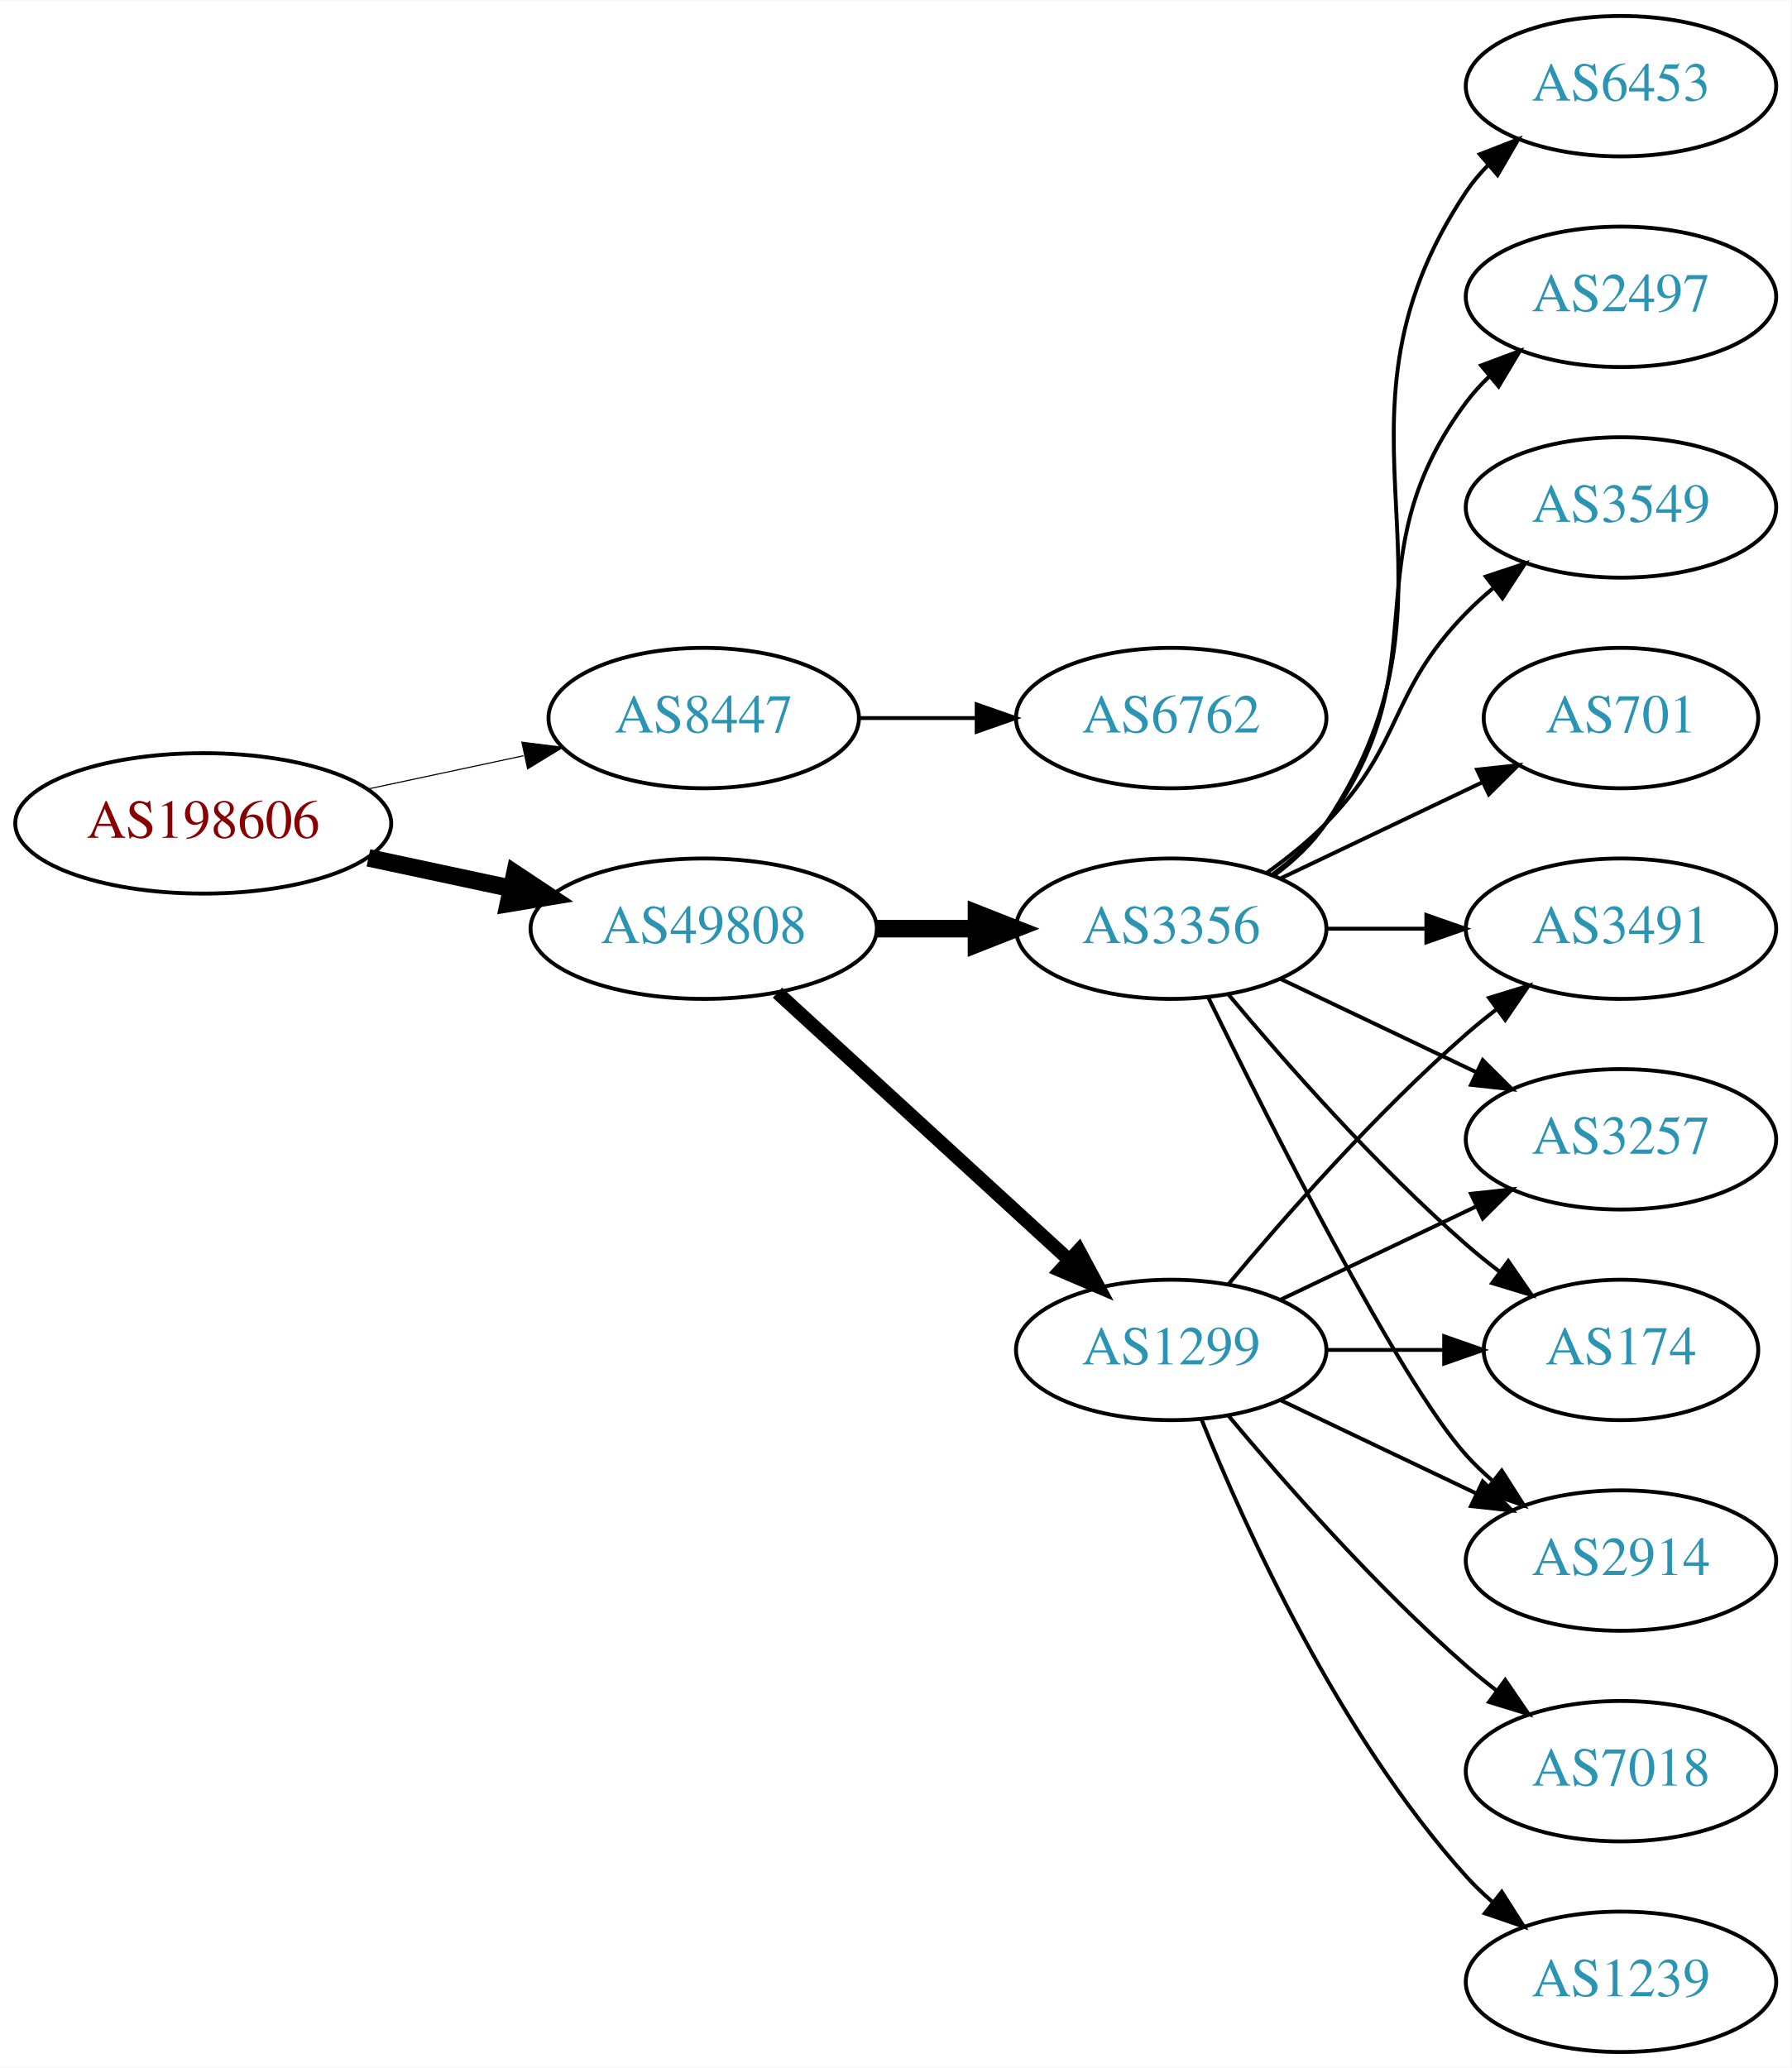
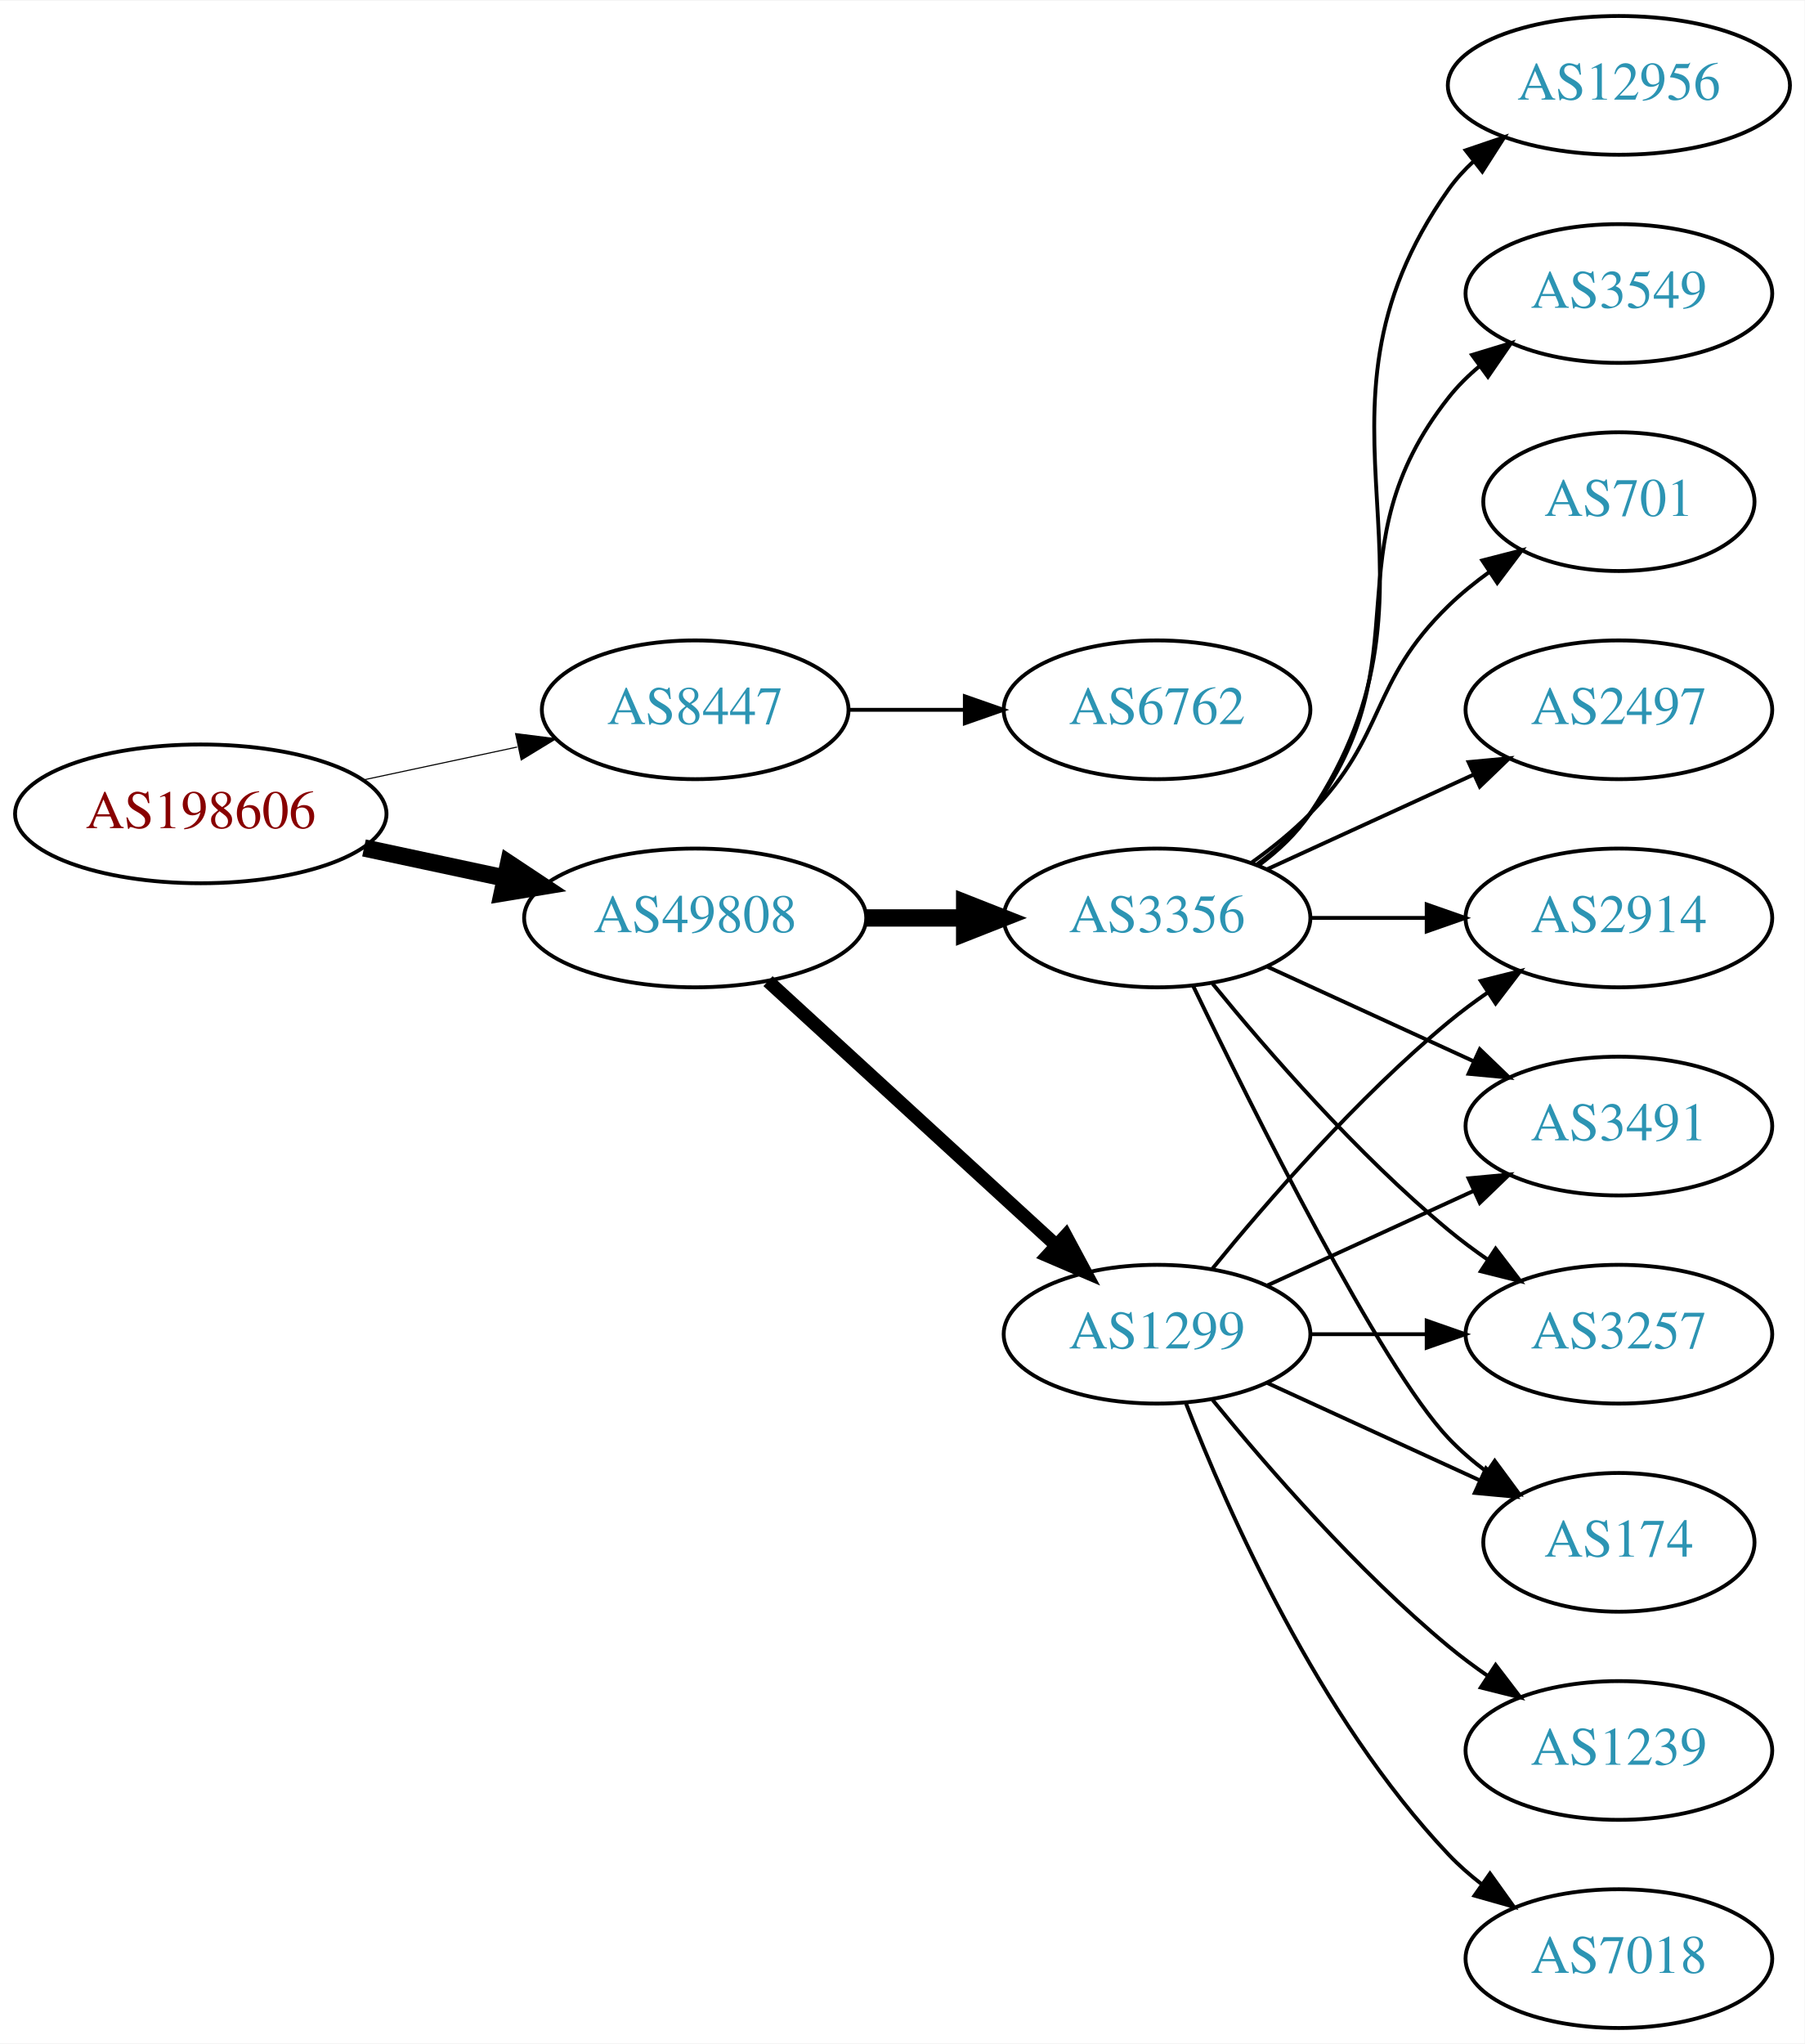
- <svg xmlns="http://www.w3.org/2000/svg" xmlns:xlink="http://www.w3.org/1999/xlink" width="459pt" height="530pt" viewBox="0.00 0.00 459.17 530.00">
+ <svg xmlns="http://www.w3.org/2000/svg" xmlns:xlink="http://www.w3.org/1999/xlink" width="468pt" height="530pt" viewBox="0.00 0.00 468.27 530.00">
  <g id="graph0" class="graph" transform="scale(1 1) rotate(0) translate(4 526)">
-     <polygon fill="white" stroke="none" points="-4,4 -4,-526 455.17,-526 455.17,4 -4,4" />
+     <polygon fill="white" stroke="none" points="-4,4 -4,-526 464.269,-526 464.269,4 -4,4" />
    <g id="node1" class="node">
      <g id="a_node1">
        <a xlink:href="/asn/198606" xlink:title="AS198606 ~ AMST-Systemtechnik GmbH [AT]">
          <ellipse fill="#ffffff" stroke="black" cx="48.096" cy="-315" rx="48.192" ry="18" />
          <text text-anchor="middle" x="48.096" y="-311.3" font-family="Times,serif" font-size="14.00" fill="#880000">AS198606</text>
        </a>
      </g>
    </g>
    <g id="node2" class="node">
      <g id="a_node2">
        <a xlink:href="/asn/8447" xlink:title="AS8447 ~ A1 Telekom Austria AG [AT]">
          <ellipse fill="#ffffff" stroke="black" cx="176.388" cy="-342" rx="39.794" ry="18" />
          <text text-anchor="middle" x="176.388" y="-338.3" font-family="Times,serif" font-size="14.00" fill="#2c94b3">AS8447</text>
        </a>
      </g>
    </g>
    <g id="edge1" class="edge">
      <path fill="none" stroke="black" stroke-width="0.281" d="M90.448,-323.841C103.163,-326.559 117.222,-329.565 130.181,-332.335" />
      <polygon fill="black" stroke="black" stroke-width="0.281" points="129.781,-335.829 140.292,-334.497 131.245,-328.984 129.781,-335.829" />
    </g>
    <g id="node3" class="node">
      <g id="a_node3">
        <a xlink:href="/asn/49808" xlink:title="AS49808 ~ POWERSPEED-AS [AT]">
          <ellipse fill="#ffffff" stroke="black" cx="176.388" cy="-288" rx="44.393" ry="18" />
          <text text-anchor="middle" x="176.388" y="-284.3" font-family="Times,serif" font-size="14.00" fill="#2c94b3">AS49808</text>
        </a>
      </g>
    </g>
    <g id="edge2" class="edge">
      <path fill="none" stroke="black" stroke-width="4.5" d="M90.448,-306.159C102.138,-303.66 114.964,-300.918 127.027,-298.339" />
      <polygon fill="black" stroke="black" stroke-width="4.5" points="127.983,-302.161 136.939,-296.22 126.336,-294.46 127.983,-302.161" />
    </g>
    <g id="node4" class="node">
      <g id="a_node4">
        <a xlink:href="/asn/6762" xlink:title="AS6762 ~ TELECOM ITALIA SPARKLE S.p.A. [IT]">
          <ellipse fill="#ffffff" stroke="black" cx="296.23" cy="-342" rx="39.794" ry="18" />
          <text text-anchor="middle" x="296.23" y="-338.3" font-family="Times,serif" font-size="14.00" fill="#2c94b3">AS6762</text>
        </a>
      </g>
    </g>
    <g id="edge3" class="edge">
      <path fill="none" stroke="black" d="M216.3,-342C225.854,-342 236.203,-342 246.166,-342" />
      <polygon fill="black" stroke="black" points="246.358,-345.5 256.358,-342 246.358,-338.5 246.358,-345.5" />
    </g>
    <g id="node5" class="node">
      <g id="a_node5">
+         <a xlink:href="/asn/3356" xlink:title="AS3356 ~ Level 3 Parent, LLC [US]">
+           <ellipse fill="#ffffff" stroke="black" cx="296.23" cy="-288" rx="39.794" ry="18" />
+           <text text-anchor="middle" x="296.23" y="-284.3" font-family="Times,serif" font-size="14.00" fill="#2c94b3">AS3356</text>
+         </a>
+       </g>
+     </g>
+     <g id="edge4" class="edge">
+       <path fill="none" stroke="black" stroke-width="4.5" d="M220.599,-288C228.911,-288 237.674,-288 246.156,-288" />
+       <polygon fill="black" stroke="black" stroke-width="4.5" points="246.315,-291.938 256.315,-288 246.315,-284.063 246.315,-291.938" />
+     </g>
+     <g id="node6" class="node">
+       <g id="a_node6">
        <a xlink:href="/asn/1299" xlink:title="AS1299 ~ Telia Carrier [EU]">
          <ellipse fill="#ffffff" stroke="black" cx="296.23" cy="-180" rx="39.794" ry="18" />
          <text text-anchor="middle" x="296.23" y="-176.3" font-family="Times,serif" font-size="14.00" fill="#2c94b3">AS1299</text>
        </a>
      </g>
    </g>
-     <g id="edge4" class="edge">
+     <g id="edge5" class="edge">
      <path fill="none" stroke="black" stroke-width="3.5" d="M195.285,-271.597C215.214,-253.333 247.571,-223.678 270.048,-203.079" />
      <polygon fill="black" stroke="black" stroke-width="3.5" points="272.543,-205.54 277.55,-196.203 267.813,-200.38 272.543,-205.54" />
    </g>
-     <g id="node6" class="node">
-       <g id="a_node6">
-         <a xlink:href="/asn/3356" xlink:title="AS3356 ~ Level 3 Parent, LLC [US]">
-           <ellipse fill="#ffffff" stroke="black" cx="296.23" cy="-288" rx="39.794" ry="18" />
-           <text text-anchor="middle" x="296.23" y="-284.3" font-family="Times,serif" font-size="14.00" fill="#2c94b3">AS3356</text>
-         </a>
-       </g>
-     </g>
-     <g id="edge5" class="edge">
-       <path fill="none" stroke="black" stroke-width="4.5" d="M220.599,-288C228.911,-288 237.674,-288 246.156,-288" />
-       <polygon fill="black" stroke="black" stroke-width="4.5" points="246.315,-291.938 256.315,-288 246.315,-284.063 246.315,-291.938" />
-     </g>
    <g id="node7" class="node">
      <g id="a_node7">
-         <a xlink:href="/asn/174" xlink:title="AS174 ~ Cogent Communications [US]">
-           <ellipse fill="#ffffff" stroke="black" cx="411.523" cy="-180" rx="35.194" ry="18" />
-           <text text-anchor="middle" x="411.523" y="-176.3" font-family="Times,serif" font-size="14.00" fill="#2c94b3">AS174</text>
+         <a xlink:href="/asn/3257" xlink:title="AS3257 ~ GTT [DE]">
+           <ellipse fill="#ffffff" stroke="black" cx="416.073" cy="-180" rx="39.794" ry="18" />
+           <text text-anchor="middle" x="416.073" y="-176.3" font-family="Times,serif" font-size="14.00" fill="#2c94b3">AS3257</text>
        </a>
      </g>
    </g>
    <g id="edge6" class="edge">
-       <path fill="none" stroke="black" d="M335.902,-180C345.608,-180 356.098,-180 366.061,-180" />
-       <polygon fill="black" stroke="black" points="366.198,-183.5 376.198,-180 366.198,-176.5 366.198,-183.5" />
+       <path fill="none" stroke="black" d="M310.649,-270.935C324.764,-253.625 348.178,-226.655 371.877,-207 375.093,-204.332 378.594,-201.73 382.164,-199.259" />
+       <polygon fill="black" stroke="black" points="384.088,-202.183 390.52,-193.764 380.242,-196.334 384.088,-202.183" />
    </g>
    <g id="node8" class="node">
      <g id="a_node8">
-         <a xlink:href="/asn/2914" xlink:title="AS2914 ~ NTT America, Inc. [US]">
-           <ellipse fill="#ffffff" stroke="black" cx="411.523" cy="-126" rx="39.794" ry="18" />
-           <text text-anchor="middle" x="411.523" y="-122.3" font-family="Times,serif" font-size="14.00" fill="#2c94b3">AS2914</text>
+         <a xlink:href="/asn/12956" xlink:title="AS12956 ~ TELXIUS [ES]">
+           <ellipse fill="#ffffff" stroke="black" cx="416.073" cy="-504" rx="44.393" ry="18" />
+           <text text-anchor="middle" x="416.073" y="-500.3" font-family="Times,serif" font-size="14.00" fill="#2c94b3">AS12956</text>
        </a>
      </g>
    </g>
    <g id="edge7" class="edge">
-       <path fill="none" stroke="black" d="M324.367,-167.066C339.361,-159.919 358.182,-150.948 374.405,-143.215" />
-       <polygon fill="black" stroke="black" points="376.087,-146.291 383.608,-138.829 373.075,-139.972 376.087,-146.291" />
+       <path fill="none" stroke="black" d="M322.549,-301.607C327.605,-305.351 332.417,-309.831 335.877,-315 376.901,-376.294 329.297,-416.775 371.877,-477 373.766,-479.672 376.011,-482.135 378.47,-484.395" />
+       <polygon fill="black" stroke="black" points="376.316,-487.154 386.347,-490.567 380.634,-481.644 376.316,-487.154" />
    </g>
    <g id="node9" class="node">
      <g id="a_node9">
-         <a xlink:href="/asn/7018" xlink:title="AS7018 ~ AT&amp;T Services, Inc. [US]">
-           <ellipse fill="#ffffff" stroke="black" cx="411.523" cy="-72" rx="39.794" ry="18" />
-           <text text-anchor="middle" x="411.523" y="-68.3" font-family="Times,serif" font-size="14.00" fill="#2c94b3">AS7018</text>
+         <a xlink:href="/asn/3549" xlink:title="AS3549 ~ Level 3 Parent, LLC [US]">
+           <ellipse fill="#ffffff" stroke="black" cx="416.073" cy="-450" rx="39.794" ry="18" />
+           <text text-anchor="middle" x="416.073" y="-446.3" font-family="Times,serif" font-size="14.00" fill="#2c94b3">AS3549</text>
        </a>
      </g>
    </g>
    <g id="edge8" class="edge">
-       <path fill="none" stroke="black" d="M310.86,-163.183C325.143,-146.071 348.689,-119.255 371.877,-99 374.342,-96.846 376.981,-94.706 379.678,-92.628" />
-       <polygon fill="black" stroke="black" points="381.851,-95.375 387.832,-86.63 377.703,-89.736 381.851,-95.375" />
+       <path fill="none" stroke="black" d="M322.161,-301.882C327.237,-305.611 332.155,-310.016 335.877,-315 366.148,-355.542 340.578,-383.246 371.877,-423 374.202,-425.953 376.945,-428.67 379.904,-431.147" />
+       <polygon fill="black" stroke="black" points="377.964,-434.064 388.101,-437.145 382.097,-428.415 377.964,-434.064" />
    </g>
    <g id="node10" class="node">
      <g id="a_node10">
-         <a xlink:href="/asn/3491" xlink:title="AS3491 ~ PCCW Global, Inc. [US]">
-           <ellipse fill="#ffffff" stroke="black" cx="411.523" cy="-288" rx="39.794" ry="18" />
-           <text text-anchor="middle" x="411.523" y="-284.3" font-family="Times,serif" font-size="14.00" fill="#2c94b3">AS3491</text>
+         <a xlink:href="/asn/701" xlink:title="AS701 ~ UUNET [US]">
+           <ellipse fill="#ffffff" stroke="black" cx="416.073" cy="-396" rx="35.194" ry="18" />
+           <text text-anchor="middle" x="416.073" y="-392.3" font-family="Times,serif" font-size="14.00" fill="#2c94b3">AS701</text>
        </a>
      </g>
    </g>
    <g id="edge9" class="edge">
-       <path fill="none" stroke="black" d="M310.86,-196.817C325.143,-213.929 348.689,-240.745 371.877,-261 374.342,-263.154 376.981,-265.294 379.678,-267.372" />
-       <polygon fill="black" stroke="black" points="377.703,-270.264 387.832,-273.37 381.851,-264.625 377.703,-270.264" />
+       <path fill="none" stroke="black" d="M320.824,-302.389C326.08,-306.148 331.412,-310.437 335.877,-315 356.049,-335.617 351.183,-348.906 371.877,-369 375.104,-372.134 378.755,-375.089 382.534,-377.812" />
+       <polygon fill="black" stroke="black" points="380.631,-380.75 390.894,-383.383 384.512,-374.925 380.631,-380.75" />
    </g>
    <g id="node11" class="node">
      <g id="a_node11">
-         <a xlink:href="/asn/3257" xlink:title="AS3257 ~ GTT [DE]">
-           <ellipse fill="#ffffff" stroke="black" cx="411.523" cy="-234" rx="39.794" ry="18" />
-           <text text-anchor="middle" x="411.523" y="-230.3" font-family="Times,serif" font-size="14.00" fill="#2c94b3">AS3257</text>
+         <a xlink:href="/asn/174" xlink:title="AS174 ~ Cogent Communications [US]">
+           <ellipse fill="#ffffff" stroke="black" cx="416.073" cy="-126" rx="35.194" ry="18" />
+           <text text-anchor="middle" x="416.073" y="-122.3" font-family="Times,serif" font-size="14.00" fill="#2c94b3">AS174</text>
        </a>
      </g>
    </g>
    <g id="edge10" class="edge">
-       <path fill="none" stroke="black" d="M324.367,-192.934C339.361,-200.081 358.182,-209.052 374.405,-216.785" />
-       <polygon fill="black" stroke="black" points="373.075,-220.028 383.608,-221.171 376.087,-213.709 373.075,-220.028" />
+       <path fill="none" stroke="black" d="M305.577,-270.405C321.044,-238.268 354.19,-171.66 371.877,-153 374.82,-149.895 378.193,-146.999 381.729,-144.345" />
+       <polygon fill="black" stroke="black" points="383.858,-147.129 390.148,-138.603 379.914,-141.346 383.858,-147.129" />
    </g>
    <g id="node12" class="node">
      <g id="a_node12">
-         <a xlink:href="/asn/1239" xlink:title="AS1239 ~ Sprint [US]">
-           <ellipse fill="#ffffff" stroke="black" cx="411.523" cy="-18" rx="39.794" ry="18" />
-           <text text-anchor="middle" x="411.523" y="-14.3" font-family="Times,serif" font-size="14.00" fill="#2c94b3">AS1239</text>
+         <a xlink:href="/asn/2914" xlink:title="AS2914 ~ NTT America, Inc. [US]">
+           <ellipse fill="#ffffff" stroke="black" cx="416.073" cy="-288" rx="39.794" ry="18" />
+           <text text-anchor="middle" x="416.073" y="-284.3" font-family="Times,serif" font-size="14.00" fill="#2c94b3">AS2914</text>
        </a>
      </g>
    </g>
    <g id="edge11" class="edge">
-       <path fill="none" stroke="black" d="M303.978,-162.213C315.029,-134.757 339.082,-81.422 371.877,-45 373.879,-42.776 376.098,-40.637 378.43,-38.603" />
-       <polygon fill="black" stroke="black" points="380.961,-41.065 386.649,-32.127 376.628,-35.567 380.961,-41.065" />
-     </g>
-     <g id="edge18" class="edge">
-       <path fill="none" stroke="black" d="M310.86,-271.183C325.143,-254.071 348.689,-227.255 371.877,-207 374.546,-204.668 377.419,-202.352 380.35,-200.114" />
-       <polygon fill="black" stroke="black" points="382.627,-202.784 388.641,-194.061 378.5,-197.13 382.627,-202.784" />
-     </g>
-     <g id="edge15" class="edge">
-       <path fill="none" stroke="black" d="M305.668,-270.489C321.286,-238.491 354.673,-172.107 371.877,-153 373.879,-150.776 376.098,-148.637 378.43,-146.603" />
-       <polygon fill="black" stroke="black" points="380.961,-149.065 386.649,-140.127 376.628,-143.567 380.961,-149.065" />
-     </g>
-     <g id="edge14" class="edge">
-       <path fill="none" stroke="black" d="M335.902,-288C344.105,-288 352.869,-288 361.401,-288" />
-       <polygon fill="black" stroke="black" points="361.641,-291.5 371.641,-288 361.641,-284.5 361.641,-291.5" />
-     </g>
-     <g id="edge12" class="edge">
-       <path fill="none" stroke="black" d="M324.367,-275.066C339.361,-267.919 358.182,-258.948 374.405,-251.215" />
-       <polygon fill="black" stroke="black" points="376.087,-254.291 383.608,-246.829 373.075,-247.972 376.087,-254.291" />
+       <path fill="none" stroke="black" d="M336.143,-288C345.696,-288 356.046,-288 366.008,-288" />
+       <polygon fill="black" stroke="black" points="366.201,-291.5 376.201,-288 366.201,-284.5 366.201,-291.5" />
    </g>
    <g id="node13" class="node">
      <g id="a_node13">
-         <a xlink:href="/asn/6453" xlink:title="AS6453 ~ TATA COMMUNICATIONS (AMERICA) INC [US]">
-           <ellipse fill="#ffffff" stroke="black" cx="411.523" cy="-504" rx="39.794" ry="18" />
-           <text text-anchor="middle" x="411.523" y="-500.3" font-family="Times,serif" font-size="14.00" fill="#2c94b3">AS6453</text>
-         </a>
-       </g>
-     </g>
-     <g id="edge13" class="edge">
-       <path fill="none" stroke="black" d="M322.549,-301.607C327.605,-305.351 332.417,-309.831 335.877,-315 376.901,-376.294 330.852,-415.706 371.877,-477 373.498,-479.423 375.417,-481.695 377.519,-483.81" />
-       <polygon fill="black" stroke="black" points="375.332,-486.546 385.204,-490.393 379.886,-481.229 375.332,-486.546" />
+         <a xlink:href="/asn/2497" xlink:title="AS2497 ~ Internet Initiative Japan Inc. [JP]">
+           <ellipse fill="#ffffff" stroke="black" cx="416.073" cy="-342" rx="39.794" ry="18" />
+           <text text-anchor="middle" x="416.073" y="-338.3" font-family="Times,serif" font-size="14.00" fill="#2c94b3">AS2497</text>
+         </a>
+       </g>
+     </g>
+     <g id="edge12" class="edge">
+       <path fill="none" stroke="black" d="M324.859,-300.661C340.816,-307.973 361.087,-317.261 378.369,-325.181" />
+       <polygon fill="black" stroke="black" points="377.068,-328.435 387.617,-329.419 379.984,-322.071 377.068,-328.435" />
    </g>
    <g id="node14" class="node">
      <g id="a_node14">
-         <a xlink:href="/asn/2497" xlink:title="AS2497 ~ Internet Initiative Japan Inc. [JP]">
-           <ellipse fill="#ffffff" stroke="black" cx="411.523" cy="-450" rx="39.794" ry="18" />
-           <text text-anchor="middle" x="411.523" y="-446.3" font-family="Times,serif" font-size="14.00" fill="#2c94b3">AS2497</text>
-         </a>
-       </g>
+         <a xlink:href="/asn/3491" xlink:title="AS3491 ~ PCCW Global, Inc. [US]">
+           <ellipse fill="#ffffff" stroke="black" cx="416.073" cy="-234" rx="39.794" ry="18" />
+           <text text-anchor="middle" x="416.073" y="-230.3" font-family="Times,serif" font-size="14.00" fill="#2c94b3">AS3491</text>
+         </a>
+       </g>
+     </g>
+     <g id="edge13" class="edge">
+       <path fill="none" stroke="black" d="M324.859,-275.339C340.816,-268.027 361.087,-258.739 378.369,-250.819" />
+       <polygon fill="black" stroke="black" points="379.984,-253.929 387.617,-246.581 377.068,-247.565 379.984,-253.929" />
+     </g>
+     <g id="edge19" class="edge">
+       <path fill="none" stroke="black" d="M336.143,-180C345.696,-180 356.046,-180 366.008,-180" />
+       <polygon fill="black" stroke="black" points="366.201,-183.5 376.201,-180 366.201,-176.5 366.201,-183.5" />
+     </g>
+     <g id="edge15" class="edge">
+       <path fill="none" stroke="black" d="M324.859,-167.339C341.275,-159.817 362.257,-150.202 379.854,-142.139" />
+       <polygon fill="black" stroke="black" points="381.598,-145.189 389.231,-137.842 378.682,-138.826 381.598,-145.189" />
    </g>
    <g id="edge16" class="edge">
-       <path fill="none" stroke="black" d="M322.161,-301.882C327.237,-305.611 332.155,-310.016 335.877,-315 366.148,-355.542 341.605,-382.458 371.877,-423 373.621,-425.336 375.628,-427.545 377.792,-429.617" />
-       <polygon fill="black" stroke="black" points="375.67,-432.405 385.592,-436.118 380.151,-427.027 375.67,-432.405" />
+       <path fill="none" stroke="black" d="M310.649,-197.065C324.764,-214.375 348.178,-241.345 371.877,-261 375.093,-263.668 378.594,-266.27 382.164,-268.741" />
+       <polygon fill="black" stroke="black" points="380.242,-271.666 390.52,-274.236 384.088,-265.817 380.242,-271.666" />
+     </g>
+     <g id="edge18" class="edge">
+       <path fill="none" stroke="black" d="M324.859,-192.661C340.816,-199.973 361.087,-209.261 378.369,-217.181" />
+       <polygon fill="black" stroke="black" points="377.068,-220.435 387.617,-221.419 379.984,-214.071 377.068,-220.435" />
    </g>
    <g id="node15" class="node">
      <g id="a_node15">
-         <a xlink:href="/asn/3549" xlink:title="AS3549 ~ Level 3 Parent, LLC [US]">
-           <ellipse fill="#ffffff" stroke="black" cx="411.523" cy="-396" rx="39.794" ry="18" />
-           <text text-anchor="middle" x="411.523" y="-392.3" font-family="Times,serif" font-size="14.00" fill="#2c94b3">AS3549</text>
-         </a>
-       </g>
-     </g>
-     <g id="edge17" class="edge">
-       <path fill="none" stroke="black" d="M320.824,-302.389C326.08,-306.148 331.412,-310.437 335.877,-315 356.049,-335.617 351.704,-348.383 371.877,-369 373.969,-371.139 376.253,-373.218 378.63,-375.21" />
-       <polygon fill="black" stroke="black" points="376.873,-378.275 386.929,-381.611 381.148,-372.732 376.873,-378.275" />
+         <a xlink:href="/asn/1239" xlink:title="AS1239 ~ Sprint [US]">
+           <ellipse fill="#ffffff" stroke="black" cx="416.073" cy="-72" rx="39.794" ry="18" />
+           <text text-anchor="middle" x="416.073" y="-68.3" font-family="Times,serif" font-size="14.00" fill="#2c94b3">AS1239</text>
+         </a>
+       </g>
+     </g>
+     <g id="edge14" class="edge">
+       <path fill="none" stroke="black" d="M310.649,-162.935C324.764,-145.625 348.178,-118.655 371.877,-99 375.093,-96.332 378.594,-93.73 382.164,-91.259" />
+       <polygon fill="black" stroke="black" points="384.088,-94.183 390.52,-85.764 380.242,-88.334 384.088,-94.183" />
    </g>
    <g id="node16" class="node">
      <g id="a_node16">
-         <a xlink:href="/asn/701" xlink:title="AS701 ~ UUNET [US]">
-           <ellipse fill="#ffffff" stroke="black" cx="411.523" cy="-342" rx="35.194" ry="18" />
-           <text text-anchor="middle" x="411.523" y="-338.3" font-family="Times,serif" font-size="14.00" fill="#2c94b3">AS701</text>
-         </a>
-       </g>
-     </g>
-     <g id="edge19" class="edge">
-       <path fill="none" stroke="black" d="M324.367,-300.934C339.798,-308.29 359.284,-317.577 375.819,-325.459" />
-       <polygon fill="black" stroke="black" points="374.628,-328.768 385.161,-329.911 377.64,-322.449 374.628,-328.768" />
+         <a xlink:href="/asn/7018" xlink:title="AS7018 ~ AT&amp;T Services, Inc. [US]">
+           <ellipse fill="#ffffff" stroke="black" cx="416.073" cy="-18" rx="39.794" ry="18" />
+           <text text-anchor="middle" x="416.073" y="-14.3" font-family="Times,serif" font-size="14.00" fill="#2c94b3">AS7018</text>
+         </a>
+       </g>
+     </g>
+     <g id="edge17" class="edge">
+       <path fill="none" stroke="black" d="M303.753,-162.006C314.504,-134.272 338.161,-80.571 371.877,-45 374.462,-42.272 377.38,-39.706 380.448,-37.323" />
+       <polygon fill="black" stroke="black" points="382.627,-40.069 388.797,-31.457 378.602,-34.342 382.627,-40.069" />
    </g>
  </g>
</svg>
